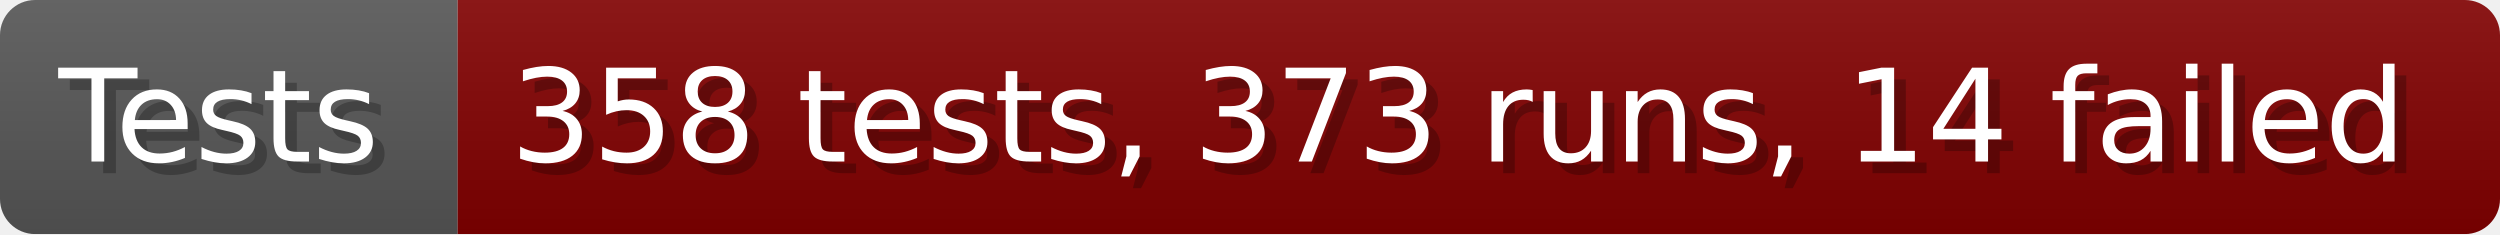
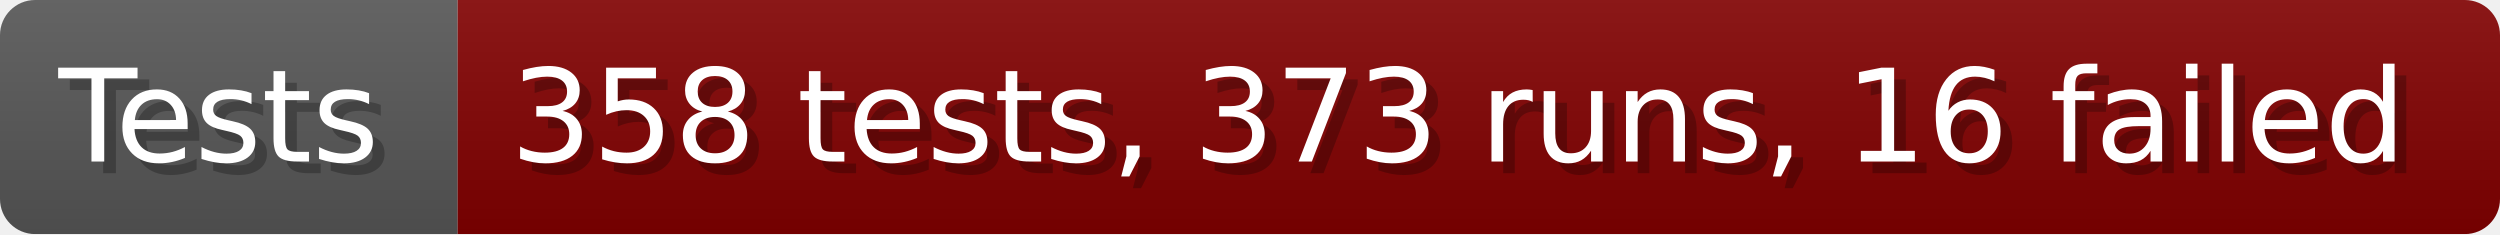
- <svg xmlns="http://www.w3.org/2000/svg" width="213.6" height="20" viewBox="0 0 2136 200" role="img" aria-label="Tests: 358 tests, 373 runs, 14 failed">
+ <svg xmlns="http://www.w3.org/2000/svg" width="213.6" height="20" viewBox="0 0 2136 200" role="img" aria-label="Tests: 358 tests, 373 runs, 16 failed">
  <linearGradient id="a" x2="0" y2="100%">
    <stop offset="0" stop-opacity=".1" stop-color="#EEE" />
    <stop offset="1" stop-opacity=".1" />
  </linearGradient>
  <mask id="m">
    <rect width="2136" height="200" rx="30" fill="#FFF" />
  </mask>
  <g mask="url(#m)">
    <rect width="391" height="200" fill="#555" />
    <rect width="1745" height="200" fill="#800000" x="391" />
    <rect width="2136" height="200" fill="url(#a)" />
  </g>
  <g aria-hidden="true" fill="#fff" text-anchor="start" font-family="Verdana,DejaVu Sans,sans-serif" font-size="110">
    <text x="60" y="148" textLength="291" fill="#000" opacity="0.25">Tests</text>
    <text x="50" y="138" textLength="291">Tests</text>
-     <text x="446" y="148" textLength="1645" fill="#000" opacity="0.25">358 tests, 373 runs, 14 failed</text>
-     <text x="436" y="138" textLength="1645">358 tests, 373 runs, 14 failed</text>
+     <text x="446" y="148" textLength="1645" fill="#000" opacity="0.25">358 tests, 373 runs, 16 failed</text>
+     <text x="436" y="138" textLength="1645">358 tests, 373 runs, 16 failed</text>
  </g>
</svg>
